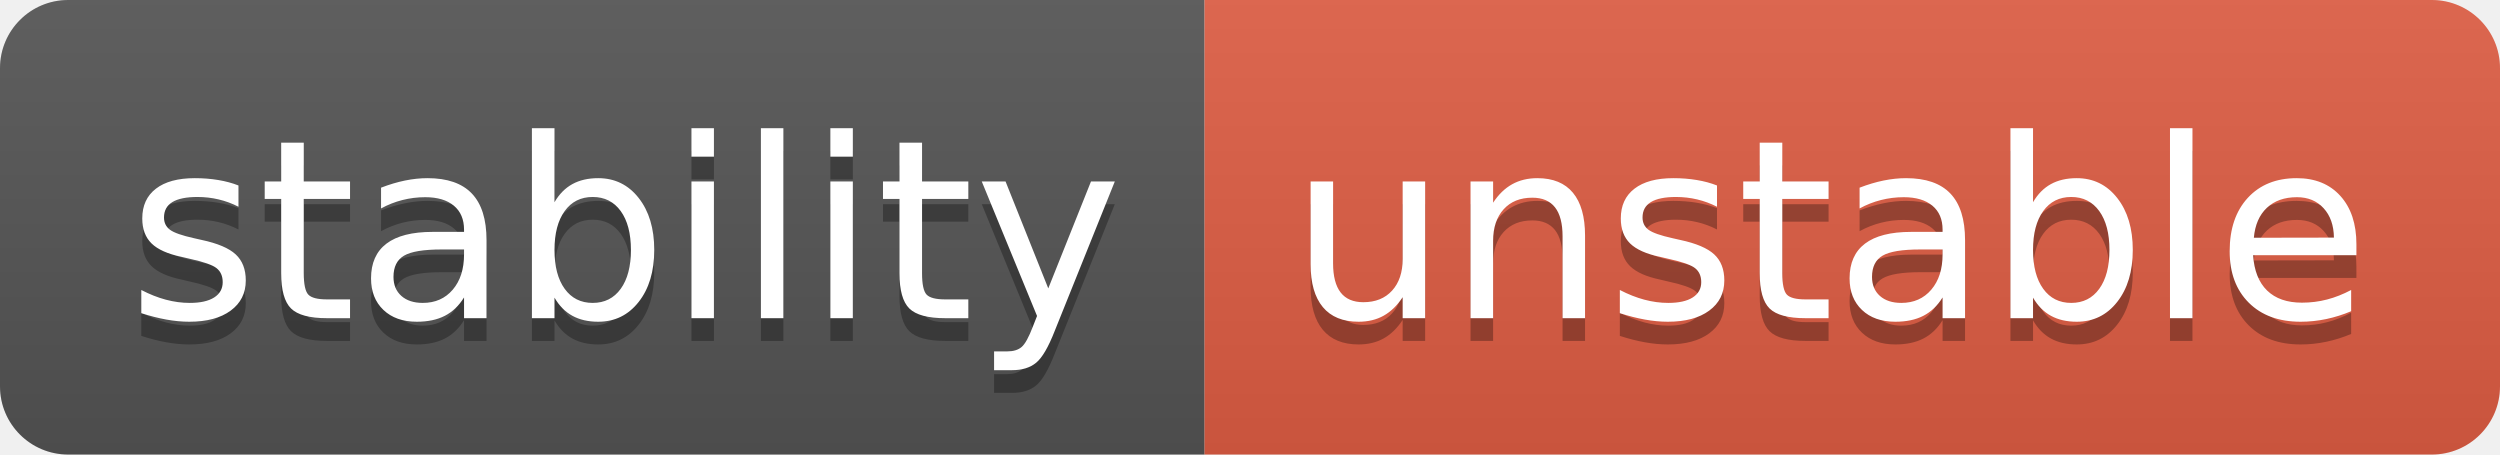
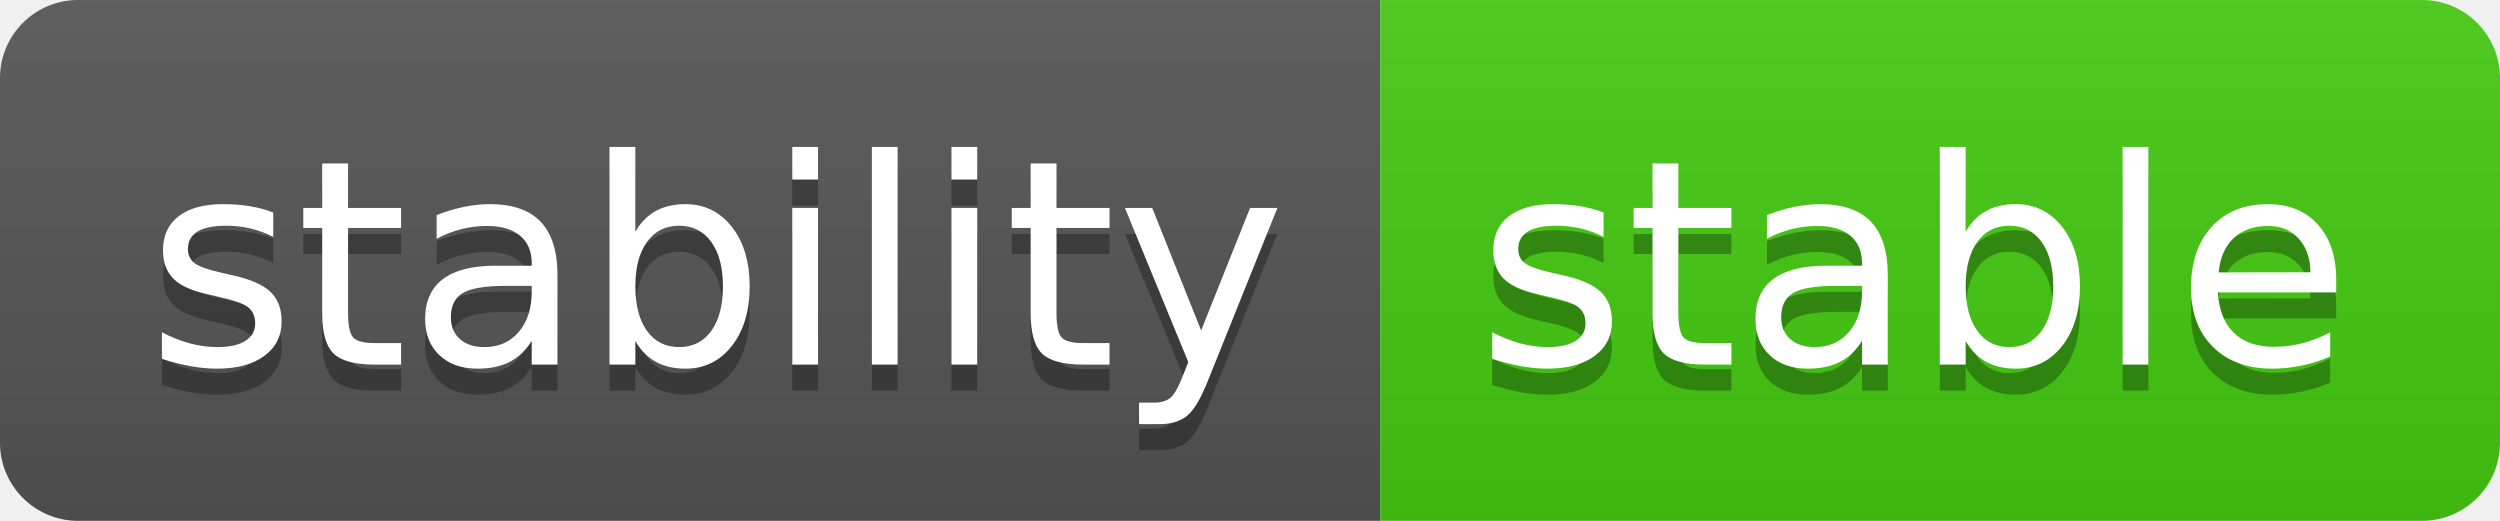
- <svg xmlns="http://www.w3.org/2000/svg" width="110" height="20" role="img" aria-label="stability: unstable">
+ <svg xmlns="http://www.w3.org/2000/svg" width="96" height="20" role="img" aria-label="stability: stable">
  <linearGradient id="s" x2="0" y2="100%">
    <stop offset="0" stop-color="#bbb" stop-opacity=".1" />
    <stop offset="1" stop-opacity=".1" />
  </linearGradient>
  <clipPath id="r">
-     <rect width="110" height="20" rx="3" fill="#fff" />
+     <rect width="96" height="20" rx="3" fill="#fff" />
  </clipPath>
  <g clip-path="url(#r)">
    <rect width="53" height="20" fill="#555" />
-     <rect x="53" width="57" height="20" fill="#e05d44" />
-     <rect width="110" height="20" fill="url(#s)" />
+     <rect x="53" width="43" height="20" fill="#4c1" />
+     <rect width="96" height="20" fill="url(#s)" />
  </g>
  <g fill="#fff" text-anchor="middle" font-family="Verdana,Geneva,DejaVu Sans,sans-serif" text-rendering="geometricPrecision" font-size="110">
    <text aria-hidden="true" x="275" y="150" fill="#010101" fill-opacity=".3" transform="scale(.1)" textLength="430">stability</text>
    <text x="275" y="140" transform="scale(.1)" fill="#fff" textLength="430">stability</text>
-     <text aria-hidden="true" x="805" y="150" fill="#010101" fill-opacity=".3" transform="scale(.1)" textLength="470">unstable</text>
-     <text x="805" y="140" transform="scale(.1)" fill="#fff" textLength="470">unstable</text>
+     <text aria-hidden="true" x="735" y="150" fill="#010101" fill-opacity=".3" transform="scale(.1)" textLength="330">stable</text>
+     <text x="735" y="140" transform="scale(.1)" fill="#fff" textLength="330">stable</text>
  </g>
</svg>
